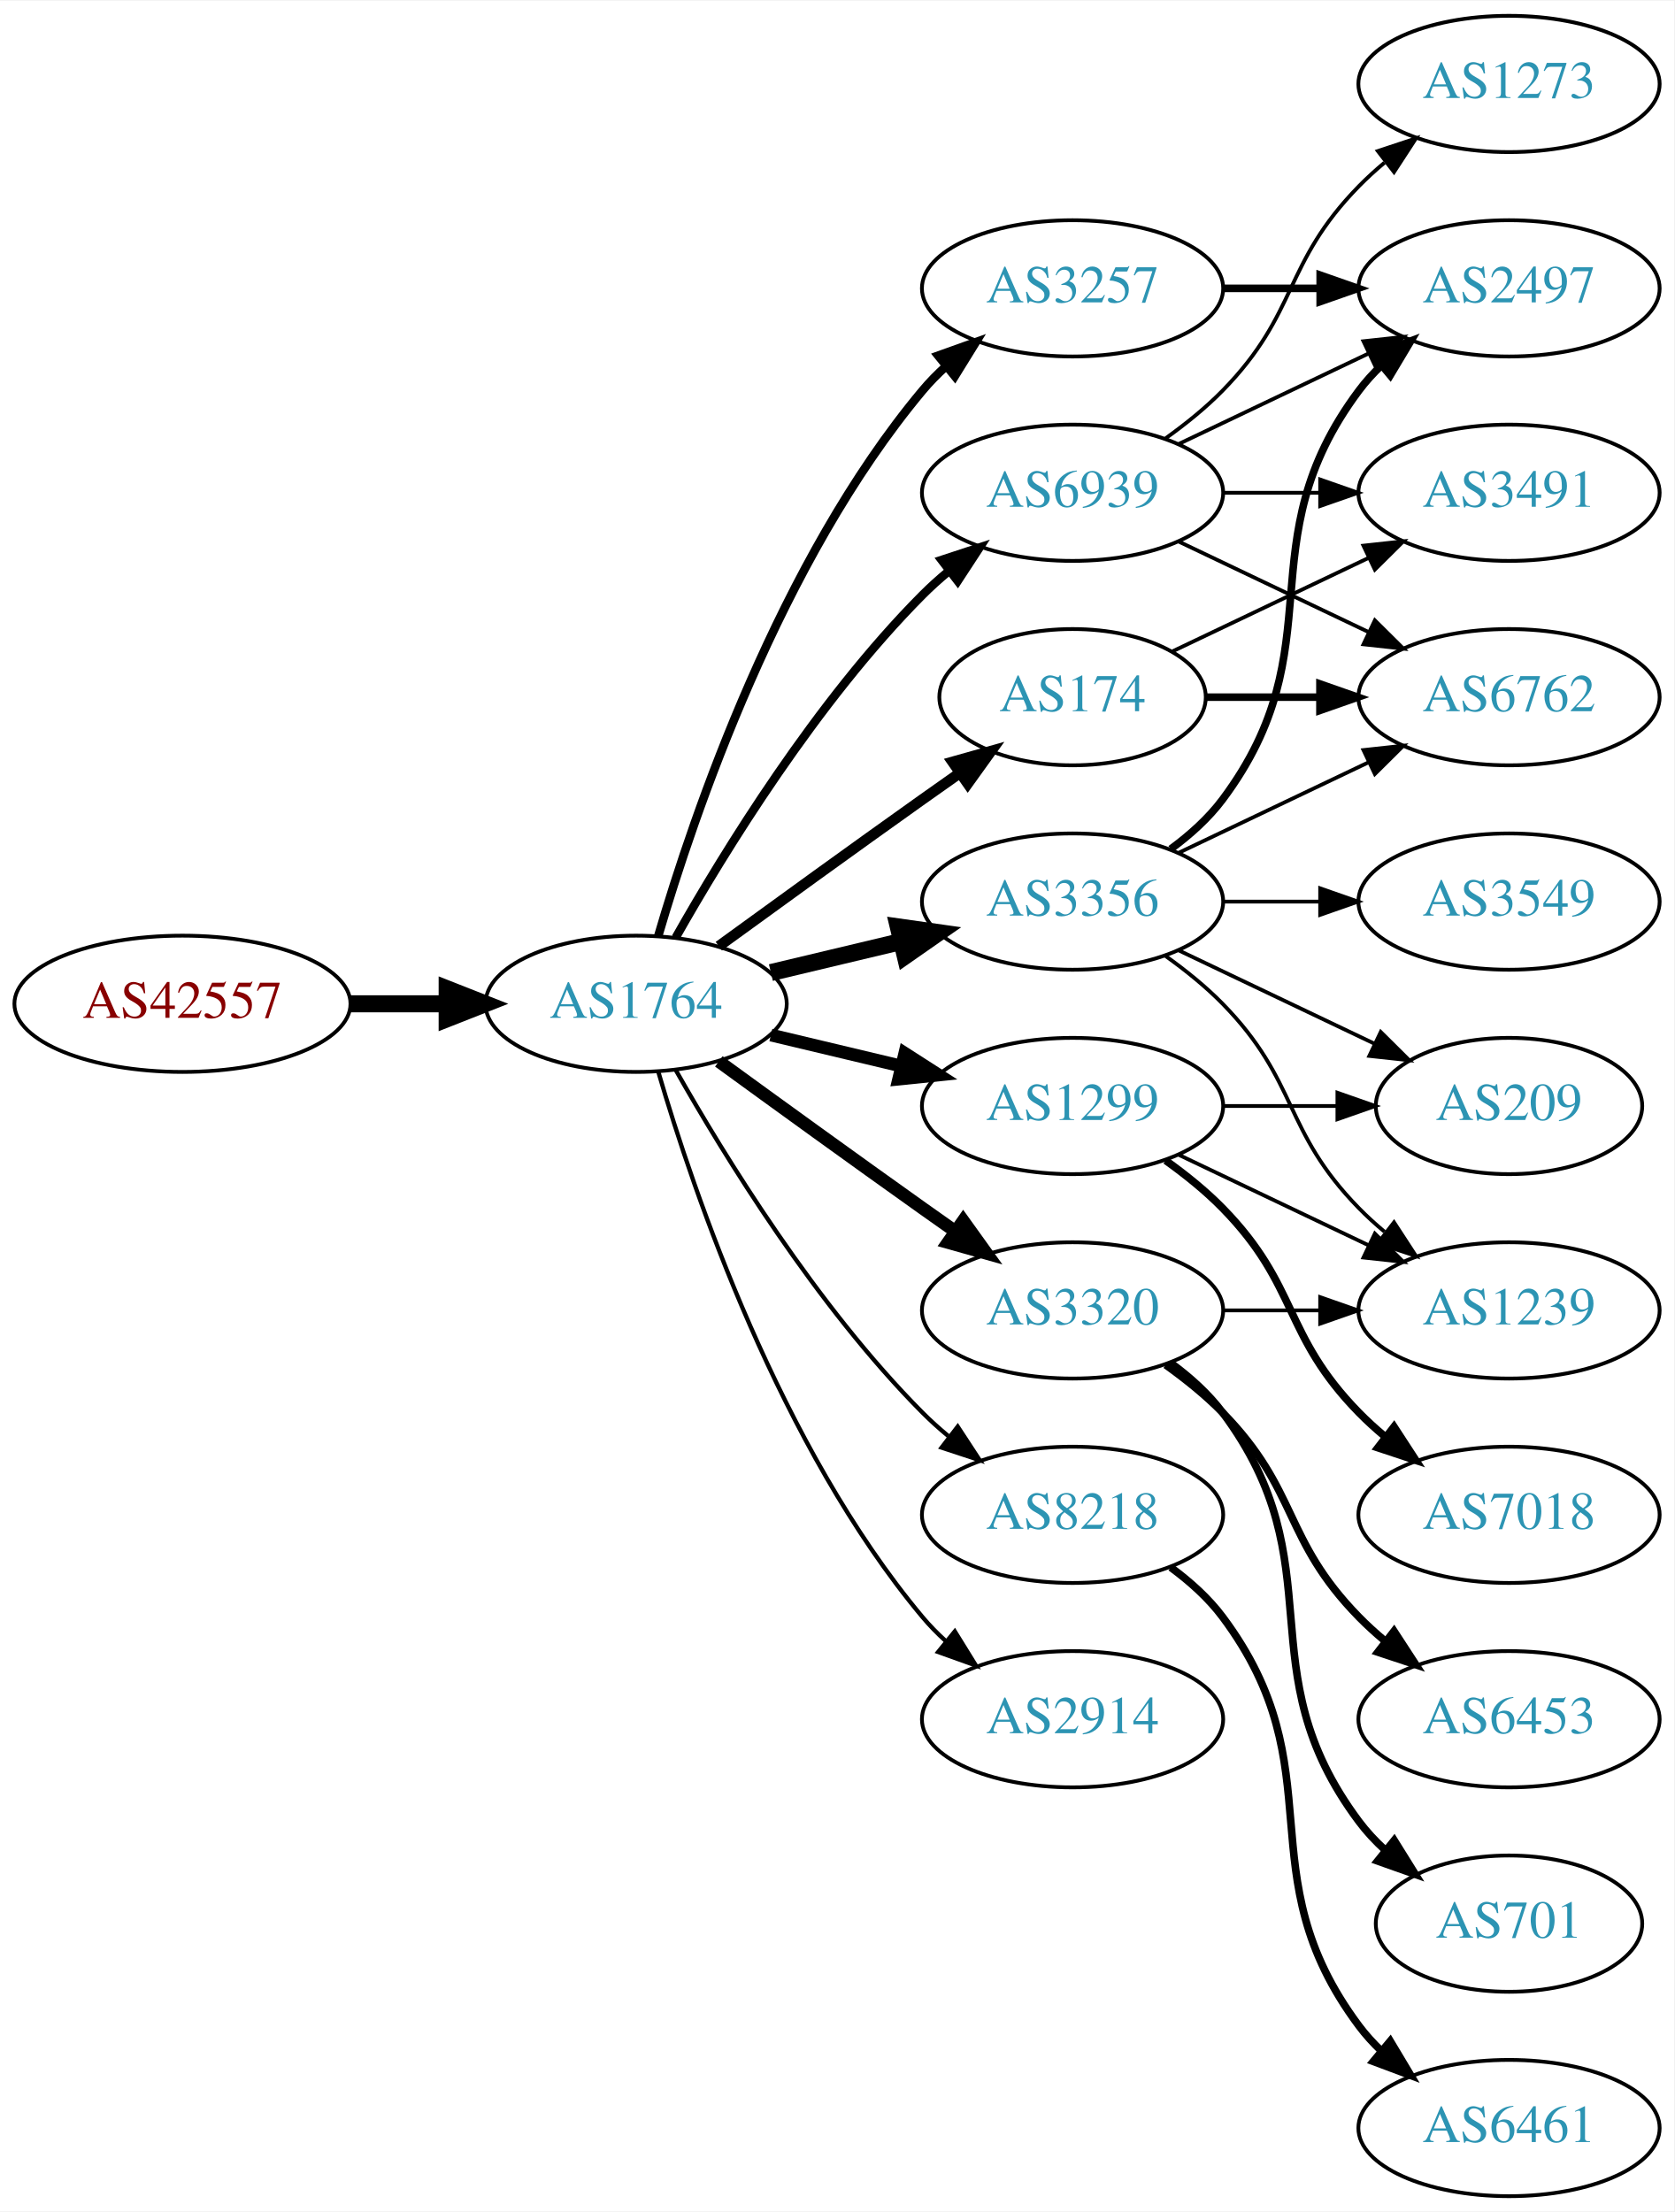
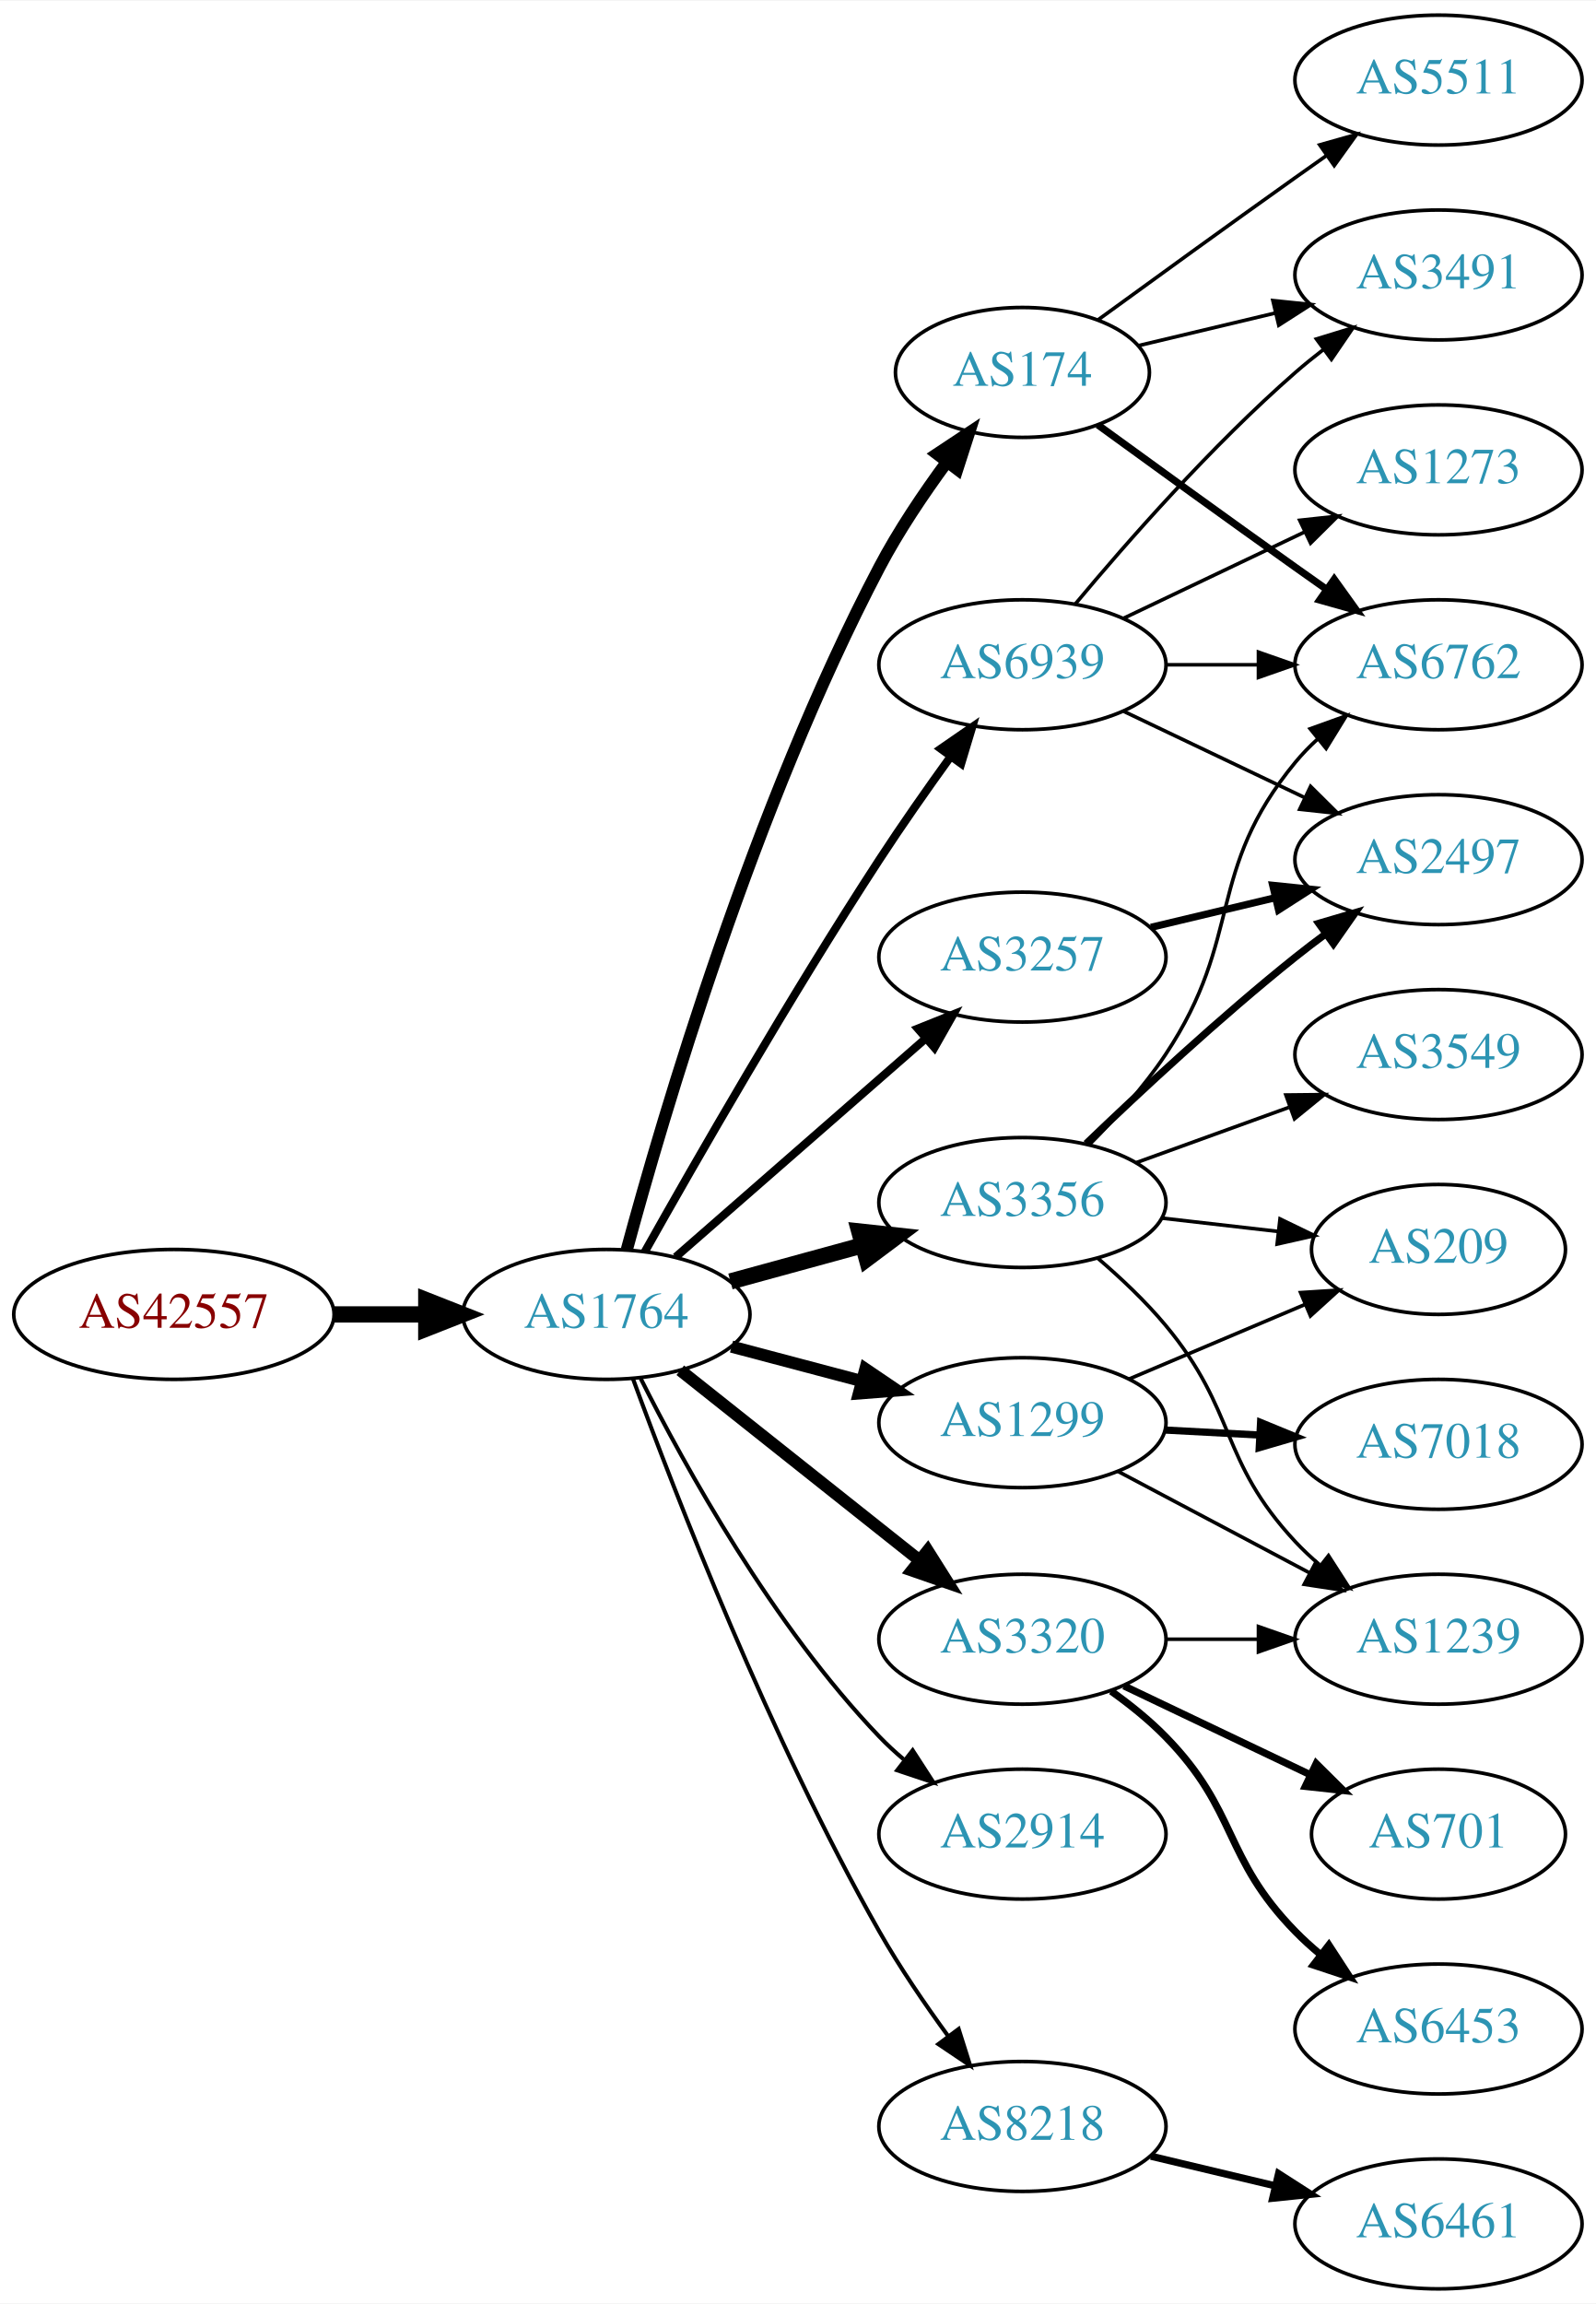
- <svg xmlns="http://www.w3.org/2000/svg" xmlns:xlink="http://www.w3.org/1999/xlink" width="442pt" height="584pt" viewBox="0.00 0.00 442.27 584.00">
-   <g id="graph0" class="graph" transform="scale(1 1) rotate(0) translate(4 580)">
-     <polygon fill="white" stroke="none" points="-4,4 -4,-580 438.271,-580 438.271,4 -4,4" />
+ <svg xmlns="http://www.w3.org/2000/svg" xmlns:xlink="http://www.w3.org/1999/xlink" width="442pt" height="638pt" viewBox="0.00 0.00 442.27 638.00">
+   <g id="graph0" class="graph" transform="scale(1 1) rotate(0) translate(4 634)">
+     <polygon fill="white" stroke="none" points="-4,4 -4,-634 438.271,-634 438.271,4 -4,4" />
    <g id="node1" class="node">
      <g id="a_node1">
        <a xlink:href="/asn/42557" xlink:title="AS42557 ~ Xidras GmbH [AT]">
-           <ellipse fill="#ffffff" stroke="black" cx="44.196" cy="-315" rx="44.393" ry="18" />
-           <text text-anchor="middle" x="44.196" y="-311.3" font-family="Times,serif" font-size="14.00" fill="#880000">AS42557</text>
+           <ellipse fill="#ffffff" stroke="black" cx="44.196" cy="-270" rx="44.393" ry="18" />
+           <text text-anchor="middle" x="44.196" y="-266.3" font-family="Times,serif" font-size="14.00" fill="#880000">AS42557</text>
        </a>
      </g>
    </g>
    <g id="node2" class="node">
      <g id="a_node2">
        <a xlink:href="/asn/1764" xlink:title="AS1764 ~ NEXTLAYER-AS [AT]">
-           <ellipse fill="#ffffff" stroke="black" cx="164.039" cy="-315" rx="39.794" ry="18" />
-           <text text-anchor="middle" x="164.039" y="-311.3" font-family="Times,serif" font-size="14.00" fill="#2c94b3">AS1764</text>
+           <ellipse fill="#ffffff" stroke="black" cx="164.039" cy="-270" rx="39.794" ry="18" />
+           <text text-anchor="middle" x="164.039" y="-266.3" font-family="Times,serif" font-size="14.00" fill="#2c94b3">AS1764</text>
        </a>
      </g>
    </g>
    <g id="edge1" class="edge">
-       <path fill="none" stroke="black" stroke-width="4.5" d="M88.407,-315C96.72,-315 105.482,-315 113.965,-315" />
-       <polygon fill="black" stroke="black" stroke-width="4.5" points="114.123,-318.938 124.123,-315 114.123,-311.063 114.123,-318.938" />
+       <path fill="none" stroke="black" stroke-width="4.5" d="M88.407,-270C96.72,-270 105.482,-270 113.965,-270" />
+       <polygon fill="black" stroke="black" stroke-width="4.5" points="114.123,-273.938 124.123,-270 114.123,-266.063 114.123,-273.938" />
    </g>
    <g id="node3" class="node">
      <g id="a_node3">
-         <a xlink:href="/asn/3356" xlink:title="AS3356 ~ Level 3 Parent, LLC [US]">
-           <ellipse fill="#ffffff" stroke="black" cx="279.332" cy="-342" rx="39.794" ry="18" />
-           <text text-anchor="middle" x="279.332" y="-338.3" font-family="Times,serif" font-size="14.00" fill="#2c94b3">AS3356</text>
+         <a xlink:href="/asn/174" xlink:title="AS174 ~ Cogent Communications [US]">
+           <ellipse fill="#ffffff" stroke="black" cx="279.332" cy="-531" rx="35.194" ry="18" />
+           <text text-anchor="middle" x="279.332" y="-527.3" font-family="Times,serif" font-size="14.00" fill="#2c94b3">AS174</text>
        </a>
      </g>
    </g>
    <g id="edge2" class="edge">
-       <path fill="none" stroke="black" stroke-width="4.5" d="M199.646,-323.248C210.517,-325.838 222.671,-328.735 234.114,-331.462" />
-       <polygon fill="black" stroke="black" stroke-width="4.5" points="233.296,-335.315 243.936,-333.803 235.122,-327.654 233.296,-335.315" />
+       <path fill="none" stroke="black" stroke-width="3.375" d="M169.68,-287.858C179.608,-324.587 204.867,-410.71 239.685,-477 244.966,-487.055 251.906,-497.368 258.446,-506.251" />
+       <polygon fill="black" stroke="black" stroke-width="3.375" points="255.697,-508.419 264.526,-514.275 261.276,-504.191 255.697,-508.419" />
    </g>
    <g id="node4" class="node">
      <g id="a_node4">
-         <a xlink:href="/asn/8218" xlink:title="AS8218 ~ legacy Neotelecoms [FR]">
-           <ellipse fill="#ffffff" stroke="black" cx="279.332" cy="-180" rx="39.794" ry="18" />
-           <text text-anchor="middle" x="279.332" y="-176.3" font-family="Times,serif" font-size="14.00" fill="#2c94b3">AS8218</text>
+         <a xlink:href="/asn/3356" xlink:title="AS3356 ~ Level 3 Parent, LLC [US]">
+           <ellipse fill="#ffffff" stroke="black" cx="279.332" cy="-301" rx="39.794" ry="18" />
+           <text text-anchor="middle" x="279.332" y="-297.3" font-family="Times,serif" font-size="14.00" fill="#2c94b3">AS3356</text>
        </a>
      </g>
    </g>
    <g id="edge3" class="edge">
-       <path fill="none" stroke="black" stroke-width="1.125" d="M174.498,-297.51C187.28,-274.904 211.712,-235.114 239.685,-207 241.796,-204.879 244.092,-202.812 246.477,-200.829" />
-       <polygon fill="black" stroke="black" stroke-width="1.125" points="248.993,-203.31 254.793,-194.444 244.73,-197.758 248.993,-203.31" />
+       <path fill="none" stroke="black" stroke-width="4.5" d="M198.418,-279.133C209.84,-282.259 222.79,-285.802 234.889,-289.113" />
+       <polygon fill="black" stroke="black" stroke-width="4.5" points="234.115,-292.983 244.8,-291.825 236.194,-285.388 234.115,-292.983" />
    </g>
    <g id="node5" class="node">
      <g id="a_node5">
-         <a xlink:href="/asn/174" xlink:title="AS174 ~ Cogent Communications [US]">
-           <ellipse fill="#ffffff" stroke="black" cx="279.332" cy="-396" rx="35.194" ry="18" />
-           <text text-anchor="middle" x="279.332" y="-392.3" font-family="Times,serif" font-size="14.00" fill="#2c94b3">AS174</text>
+         <a xlink:href="/asn/2914" xlink:title="AS2914 ~ NTT America, Inc. [US]">
+           <ellipse fill="#ffffff" stroke="black" cx="279.332" cy="-126" rx="39.794" ry="18" />
+           <text text-anchor="middle" x="279.332" y="-122.3" font-family="Times,serif" font-size="14.00" fill="#2c94b3">AS2914</text>
        </a>
      </g>
    </g>
    <g id="edge4" class="edge">
-       <path fill="none" stroke="black" stroke-width="2.812" d="M185.887,-330.222C200.821,-341.091 221.435,-356.025 239.685,-369 242.895,-371.282 246.264,-373.661 249.619,-376.018" />
-       <polygon fill="black" stroke="black" stroke-width="2.812" points="247.631,-378.899 257.83,-381.77 251.647,-373.166 247.631,-378.899" />
+       <path fill="none" stroke="black" stroke-width="1.125" d="M173.544,-252.245C185.783,-227.929 210.168,-183.782 239.685,-153 241.756,-150.84 244.024,-148.746 246.39,-146.744" />
+       <polygon fill="black" stroke="black" stroke-width="1.125" points="248.912,-149.218 254.671,-140.325 244.623,-143.686 248.912,-149.218" />
    </g>
    <g id="node6" class="node">
      <g id="a_node6">
        <a xlink:href="/asn/3257" xlink:title="AS3257 ~ GTT [DE]">
-           <ellipse fill="#ffffff" stroke="black" cx="279.332" cy="-504" rx="39.794" ry="18" />
-           <text text-anchor="middle" x="279.332" y="-500.3" font-family="Times,serif" font-size="14.00" fill="#2c94b3">AS3257</text>
+           <ellipse fill="#ffffff" stroke="black" cx="279.332" cy="-369" rx="39.794" ry="18" />
+           <text text-anchor="middle" x="279.332" y="-365.3" font-family="Times,serif" font-size="14.00" fill="#2c94b3">AS3257</text>
        </a>
      </g>
    </g>
    <g id="edge5" class="edge">
-       <path fill="none" stroke="black" stroke-width="2.25" d="M169.913,-333.002C179.227,-364.844 202.043,-431.981 239.685,-477 241.555,-479.237 243.654,-481.374 245.88,-483.396" />
-       <polygon fill="black" stroke="black" stroke-width="2.25" points="243.823,-486.234 253.799,-489.804 248.227,-480.793 243.823,-486.234" />
+       <path fill="none" stroke="black" stroke-width="2.25" d="M183.241,-285.906C201.988,-302.288 231.371,-327.964 252.514,-346.439" />
+       <polygon fill="black" stroke="black" stroke-width="2.25" points="250.341,-349.189 260.174,-353.133 254.947,-343.918 250.341,-349.189" />
    </g>
    <g id="node7" class="node">
      <g id="a_node7">
-         <a xlink:href="/asn/2914" xlink:title="AS2914 ~ NTT America, Inc. [US]">
-           <ellipse fill="#ffffff" stroke="black" cx="279.332" cy="-126" rx="39.794" ry="18" />
-           <text text-anchor="middle" x="279.332" y="-122.3" font-family="Times,serif" font-size="14.00" fill="#2c94b3">AS2914</text>
+         <a xlink:href="/asn/1299" xlink:title="AS1299 ~ Telia Carrier [EU]">
+           <ellipse fill="#ffffff" stroke="black" cx="279.332" cy="-240" rx="39.794" ry="18" />
+           <text text-anchor="middle" x="279.332" y="-236.3" font-family="Times,serif" font-size="14.00" fill="#2c94b3">AS1299</text>
        </a>
      </g>
    </g>
    <g id="edge6" class="edge">
-       <path fill="none" stroke="black" stroke-width="1.125" d="M169.913,-296.998C179.227,-265.156 202.043,-198.019 239.685,-153 241.555,-150.763 243.654,-148.626 245.88,-146.604" />
-       <polygon fill="black" stroke="black" stroke-width="1.125" points="248.227,-149.207 253.799,-140.196 243.823,-143.766 248.227,-149.207" />
+       <path fill="none" stroke="black" stroke-width="3.375" d="M198.724,-261.08C210.036,-258.085 222.819,-254.7 234.779,-251.533" />
+       <polygon fill="black" stroke="black" stroke-width="3.375" points="235.81,-254.88 244.581,-248.937 234.018,-248.114 235.81,-254.88" />
    </g>
    <g id="node8" class="node">
      <g id="a_node8">
-         <a xlink:href="/asn/1299" xlink:title="AS1299 ~ Telia Carrier [EU]">
-           <ellipse fill="#ffffff" stroke="black" cx="279.332" cy="-288" rx="39.794" ry="18" />
-           <text text-anchor="middle" x="279.332" y="-284.3" font-family="Times,serif" font-size="14.00" fill="#2c94b3">AS1299</text>
+         <a xlink:href="/asn/3320" xlink:title="AS3320 ~ DTAG [DE]">
+           <ellipse fill="#ffffff" stroke="black" cx="279.332" cy="-180" rx="39.794" ry="18" />
+           <text text-anchor="middle" x="279.332" y="-176.3" font-family="Times,serif" font-size="14.00" fill="#2c94b3">AS3320</text>
        </a>
      </g>
    </g>
    <g id="edge7" class="edge">
-       <path fill="none" stroke="black" stroke-width="3.375" d="M199.646,-306.752C210.517,-304.162 222.671,-301.265 234.114,-298.538" />
-       <polygon fill="black" stroke="black" stroke-width="3.375" points="235.02,-301.92 243.936,-296.197 233.397,-295.111 235.02,-301.92" />
+       <path fill="none" stroke="black" stroke-width="3.375" d="M184.514,-254.528C202.753,-240.04 230.195,-218.24 250.695,-201.954" />
+       <polygon fill="black" stroke="black" stroke-width="3.375" points="253.078,-204.532 258.731,-195.571 248.724,-199.051 253.078,-204.532" />
    </g>
    <g id="node9" class="node">
      <g id="a_node9">
-         <a xlink:href="/asn/3320" xlink:title="AS3320 ~ DTAG [DE]">
-           <ellipse fill="#ffffff" stroke="black" cx="279.332" cy="-234" rx="39.794" ry="18" />
-           <text text-anchor="middle" x="279.332" y="-230.3" font-family="Times,serif" font-size="14.00" fill="#2c94b3">AS3320</text>
+         <a xlink:href="/asn/8218" xlink:title="AS8218 ~ legacy Neotelecoms [FR]">
+           <ellipse fill="#ffffff" stroke="black" cx="279.332" cy="-45" rx="39.794" ry="18" />
+           <text text-anchor="middle" x="279.332" y="-41.3" font-family="Times,serif" font-size="14.00" fill="#2c94b3">AS8218</text>
        </a>
      </g>
    </g>
    <g id="edge8" class="edge">
-       <path fill="none" stroke="black" stroke-width="3.375" d="M185.887,-299.778C200.821,-288.909 221.435,-273.975 239.685,-261 242.506,-258.995 245.449,-256.915 248.397,-254.841" />
-       <polygon fill="black" stroke="black" stroke-width="3.375" points="250.443,-257.681 256.621,-249.074 246.424,-251.95 250.443,-257.681" />
+       <path fill="none" stroke="black" stroke-width="1.125" d="M171.397,-252.185C183.037,-220.432 209.377,-152.381 239.685,-99 245.293,-89.124 252.308,-78.852 258.816,-69.951" />
+       <polygon fill="black" stroke="black" stroke-width="1.125" points="261.654,-72 264.839,-61.896 256.048,-67.809 261.654,-72" />
    </g>
    <g id="node10" class="node">
      <g id="a_node10">
        <a xlink:href="/asn/6939" xlink:title="AS6939 ~ Hurricane Electric LLC [US]">
          <ellipse fill="#ffffff" stroke="black" cx="279.332" cy="-450" rx="39.794" ry="18" />
          <text text-anchor="middle" x="279.332" y="-446.3" font-family="Times,serif" font-size="14.00" fill="#2c94b3">AS6939</text>
        </a>
      </g>
    </g>
    <g id="edge9" class="edge">
-       <path fill="none" stroke="black" stroke-width="2.25" d="M174.498,-332.49C187.28,-355.096 211.712,-394.886 239.685,-423 241.796,-425.121 244.092,-427.188 246.477,-429.171" />
-       <polygon fill="black" stroke="black" stroke-width="2.25" points="244.73,-432.242 254.793,-435.556 248.993,-426.69 244.73,-432.242" />
+       <path fill="none" stroke="black" stroke-width="2.25" d="M174.719,-287.407C188.529,-311.985 214.959,-358.094 239.685,-396 245.89,-405.512 253.043,-415.701 259.495,-424.636" />
+       <polygon fill="black" stroke="black" stroke-width="2.25" points="256.694,-426.735 265.412,-432.755 262.351,-422.612 256.694,-426.735" />
    </g>
    <g id="node11" class="node">
      <g id="a_node11">
+         <a xlink:href="/asn/3491" xlink:title="AS3491 ~ PCCW Global, Inc. [US]">
+           <ellipse fill="#ffffff" stroke="black" cx="394.625" cy="-558" rx="39.794" ry="18" />
+           <text text-anchor="middle" x="394.625" y="-554.3" font-family="Times,serif" font-size="14.00" fill="#2c94b3">AS3491</text>
+         </a>
+       </g>
+     </g>
+     <g id="edge10" class="edge">
+       <path fill="none" stroke="black" d="M311.589,-538.449C323.269,-541.233 336.765,-544.449 349.394,-547.459" />
+       <polygon fill="black" stroke="black" points="348.747,-550.903 359.286,-549.816 350.37,-544.093 348.747,-550.903" />
+     </g>
+     <g id="node12" class="node">
+       <g id="a_node12">
+         <a xlink:href="/asn/6762" xlink:title="AS6762 ~ TELECOM ITALIA SPARKLE S.p.A. [IT]">
+           <ellipse fill="#ffffff" stroke="black" cx="394.625" cy="-450" rx="39.794" ry="18" />
+           <text text-anchor="middle" x="394.625" y="-446.3" font-family="Times,serif" font-size="14.00" fill="#2c94b3">AS6762</text>
+         </a>
+       </g>
+     </g>
+     <g id="edge11" class="edge">
+       <path fill="none" stroke="black" stroke-width="2" d="M300.228,-516.471C315.229,-505.55 336.336,-490.253 354.978,-477 357.799,-474.995 360.742,-472.915 363.69,-470.841" />
+       <polygon fill="black" stroke="black" stroke-width="2" points="365.736,-473.681 371.914,-465.074 361.717,-467.95 365.736,-473.681" />
+     </g>
+     <g id="node13" class="node">
+       <g id="a_node13">
+         <a xlink:href="/asn/5511" xlink:title="AS5511 ~ Orange S.A. [FR]">
+           <ellipse fill="#ffffff" stroke="black" cx="394.625" cy="-612" rx="39.794" ry="18" />
+           <text text-anchor="middle" x="394.625" y="-608.3" font-family="Times,serif" font-size="14.00" fill="#2c94b3">AS5511</text>
+         </a>
+       </g>
+     </g>
+     <g id="edge12" class="edge">
+       <path fill="none" stroke="black" d="M300.228,-545.529C315.229,-556.45 336.336,-571.747 354.978,-585 357.799,-587.005 360.742,-589.085 363.69,-591.159" />
+       <polygon fill="black" stroke="black" points="361.717,-594.05 371.914,-596.926 365.736,-588.319 361.717,-594.05" />
+     </g>
+     <g id="edge13" class="edge">
+       <path fill="none" stroke="black" d="M297.888,-317.054C305.045,-324.212 313.018,-333.041 318.978,-342 340.799,-374.8 329.913,-392.606 354.978,-423 356.833,-425.25 358.92,-427.396 361.139,-429.424" />
+       <polygon fill="black" stroke="black" points="359.075,-432.256 369.044,-435.844 363.488,-426.823 359.075,-432.256" />
+     </g>
+     <g id="node14" class="node">
+       <g id="a_node14">
        <a xlink:href="/asn/3549" xlink:title="AS3549 ~ Level 3 Parent, LLC [US]">
          <ellipse fill="#ffffff" stroke="black" cx="394.625" cy="-342" rx="39.794" ry="18" />
          <text text-anchor="middle" x="394.625" y="-338.3" font-family="Times,serif" font-size="14.00" fill="#2c94b3">AS3549</text>
        </a>
      </g>
    </g>
-     <g id="edge10" class="edge">
-       <path fill="none" stroke="black" d="M319.004,-342C327.207,-342 335.971,-342 344.503,-342" />
-       <polygon fill="black" stroke="black" points="344.742,-345.5 354.742,-342 344.742,-338.5 344.742,-345.5" />
-     </g>
-     <g id="node12" class="node">
-       <g id="a_node12">
-         <a xlink:href="/asn/2497" xlink:title="AS2497 ~ Internet Initiative Japan Inc. [JP]">
-           <ellipse fill="#ffffff" stroke="black" cx="394.625" cy="-504" rx="39.794" ry="18" />
-           <text text-anchor="middle" x="394.625" y="-500.3" font-family="Times,serif" font-size="14.00" fill="#2c94b3">AS2497</text>
-         </a>
-       </g>
-     </g>
-     <g id="edge11" class="edge">
-       <path fill="none" stroke="black" stroke-width="2" d="M305.262,-355.882C310.338,-359.611 315.256,-364.016 318.978,-369 349.249,-409.542 324.707,-436.458 354.978,-477 356.723,-479.336 358.73,-481.545 360.893,-483.617" />
-       <polygon fill="black" stroke="black" stroke-width="2" points="358.771,-486.405 368.694,-490.118 363.253,-481.027 358.771,-486.405" />
-     </g>
-     <g id="node13" class="node">
-       <g id="a_node13">
-         <a xlink:href="/asn/6762" xlink:title="AS6762 ~ TELECOM ITALIA SPARKLE S.p.A. [IT]">
-           <ellipse fill="#ffffff" stroke="black" cx="394.625" cy="-396" rx="39.794" ry="18" />
-           <text text-anchor="middle" x="394.625" y="-392.3" font-family="Times,serif" font-size="14.00" fill="#2c94b3">AS6762</text>
-         </a>
-       </g>
-     </g>
-     <g id="edge12" class="edge">
-       <path fill="none" stroke="black" d="M307.468,-354.934C322.462,-362.081 341.283,-371.052 357.506,-378.785" />
-       <polygon fill="black" stroke="black" points="356.177,-382.028 366.71,-383.171 359.188,-375.709 356.177,-382.028" />
-     </g>
-     <g id="node14" class="node">
-       <g id="a_node14">
-         <a xlink:href="/asn/1239" xlink:title="AS1239 ~ Sprint [US]">
-           <ellipse fill="#ffffff" stroke="black" cx="394.625" cy="-234" rx="39.794" ry="18" />
-           <text text-anchor="middle" x="394.625" y="-230.3" font-family="Times,serif" font-size="14.00" fill="#2c94b3">AS1239</text>
-         </a>
-       </g>
-     </g>
-     <g id="edge13" class="edge">
-       <path fill="none" stroke="black" d="M303.926,-327.611C309.182,-323.852 314.513,-319.563 318.978,-315 339.151,-294.383 334.806,-281.617 354.978,-261 357.071,-258.861 359.354,-256.782 361.731,-254.79" />
-       <polygon fill="black" stroke="black" points="364.249,-257.268 370.031,-248.389 359.974,-251.725 364.249,-257.268" />
+     <g id="edge14" class="edge">
+       <path fill="none" stroke="black" d="M310.99,-312.095C323.963,-316.79 339.256,-322.324 353.137,-327.348" />
+       <polygon fill="black" stroke="black" points="352.347,-330.784 362.941,-330.896 354.729,-324.202 352.347,-330.784" />
    </g>
    <g id="node15" class="node">
      <g id="a_node15">
+         <a xlink:href="/asn/2497" xlink:title="AS2497 ~ Internet Initiative Japan Inc. [JP]">
+           <ellipse fill="#ffffff" stroke="black" cx="394.625" cy="-396" rx="39.794" ry="18" />
+           <text text-anchor="middle" x="394.625" y="-392.3" font-family="Times,serif" font-size="14.00" fill="#2c94b3">AS2497</text>
+         </a>
+       </g>
+     </g>
+     <g id="edge15" class="edge">
+       <path fill="none" stroke="black" stroke-width="2" d="M296.975,-317.312C311.751,-331.51 334.164,-352.363 354.978,-369 357.681,-371.161 360.546,-373.344 363.444,-375.484" />
+       <polygon fill="black" stroke="black" stroke-width="2" points="361.436,-378.35 371.599,-381.344 365.521,-372.666 361.436,-378.35" />
+     </g>
+     <g id="node16" class="node">
+       <g id="a_node16">
+         <a xlink:href="/asn/1239" xlink:title="AS1239 ~ Sprint [US]">
+           <ellipse fill="#ffffff" stroke="black" cx="394.625" cy="-180" rx="39.794" ry="18" />
+           <text text-anchor="middle" x="394.625" y="-176.3" font-family="Times,serif" font-size="14.00" fill="#2c94b3">AS1239</text>
+         </a>
+       </g>
+     </g>
+     <g id="edge16" class="edge">
+       <path fill="none" stroke="black" d="M300.313,-285.48C306.677,-280.019 313.485,-273.59 318.978,-267 338.889,-243.112 333.764,-229.739 354.978,-207 357.019,-204.812 359.266,-202.698 361.618,-200.682" />
+       <polygon fill="black" stroke="black" points="364.143,-203.15 369.871,-194.237 359.835,-197.633 364.143,-203.15" />
+     </g>
+     <g id="node17" class="node">
+       <g id="a_node17">
        <a xlink:href="/asn/209" xlink:title="AS209 ~ CenturyLink Communications, LLC [US]">
          <ellipse fill="#ffffff" stroke="black" cx="394.625" cy="-288" rx="35.194" ry="18" />
          <text text-anchor="middle" x="394.625" y="-284.3" font-family="Times,serif" font-size="14.00" fill="#2c94b3">AS209</text>
        </a>
      </g>
    </g>
-     <g id="edge14" class="edge">
-       <path fill="none" stroke="black" d="M307.468,-329.066C322.9,-321.71 342.385,-312.423 358.92,-304.541" />
-       <polygon fill="black" stroke="black" points="360.741,-307.551 368.262,-300.089 357.729,-301.232 360.741,-307.551" />
-     </g>
-     <g id="node16" class="node">
-       <g id="a_node16">
+     <g id="edge17" class="edge">
+       <path fill="none" stroke="black" d="M318.057,-296.671C328.291,-295.497 339.457,-294.216 349.988,-293.007" />
+       <polygon fill="black" stroke="black" points="350.715,-296.447 360.25,-291.83 349.917,-289.492 350.715,-296.447" />
+     </g>
+     <g id="edge18" class="edge">
+       <path fill="none" stroke="black" stroke-width="2" d="M314.939,-377.248C325.81,-379.838 337.964,-382.735 349.407,-385.462" />
+       <polygon fill="black" stroke="black" stroke-width="2" points="348.69,-388.889 359.229,-387.803 350.313,-382.08 348.69,-388.889" />
+     </g>
+     <g id="edge20" class="edge">
+       <path fill="none" stroke="black" d="M305.757,-226.535C321.39,-218.256 341.636,-207.533 358.754,-198.468" />
+       <polygon fill="black" stroke="black" points="360.693,-201.401 367.892,-193.628 357.417,-195.215 360.693,-201.401" />
+     </g>
+     <g id="edge21" class="edge">
+       <path fill="none" stroke="black" d="M308.92,-252.112C323.686,-258.368 341.854,-266.066 357.572,-272.725" />
+       <polygon fill="black" stroke="black" points="356.418,-276.037 366.991,-276.716 359.149,-269.592 356.418,-276.037" />
+     </g>
+     <g id="node18" class="node">
+       <g id="a_node18">
+         <a xlink:href="/asn/7018" xlink:title="AS7018 ~ AT&amp;T Services, Inc. [US]">
+           <ellipse fill="#ffffff" stroke="black" cx="394.625" cy="-234" rx="39.794" ry="18" />
+           <text text-anchor="middle" x="394.625" y="-230.3" font-family="Times,serif" font-size="14.00" fill="#2c94b3">AS7018</text>
+         </a>
+       </g>
+     </g>
+     <g id="edge19" class="edge">
+       <path fill="none" stroke="black" stroke-width="2" d="M319.004,-237.952C327.389,-237.508 336.361,-237.033 345.071,-236.571" />
+       <polygon fill="black" stroke="black" stroke-width="2" points="345.326,-240.063 355.127,-236.039 344.956,-233.073 345.326,-240.063" />
+     </g>
+     <g id="edge23" class="edge">
+       <path fill="none" stroke="black" d="M319.004,-180C327.207,-180 335.971,-180 344.503,-180" />
+       <polygon fill="black" stroke="black" points="344.742,-183.5 354.742,-180 344.742,-176.5 344.742,-183.5" />
+     </g>
+     <g id="node19" class="node">
+       <g id="a_node19">
+         <a xlink:href="/asn/701" xlink:title="AS701 ~ UUNET [US]">
+           <ellipse fill="#ffffff" stroke="black" cx="394.625" cy="-126" rx="35.194" ry="18" />
+           <text text-anchor="middle" x="394.625" y="-122.3" font-family="Times,serif" font-size="14.00" fill="#2c94b3">AS701</text>
+         </a>
+       </g>
+     </g>
+     <g id="edge22" class="edge">
+       <path fill="none" stroke="black" stroke-width="2" d="M307.468,-167.066C322.9,-159.71 342.385,-150.423 358.92,-142.541" />
+       <polygon fill="black" stroke="black" stroke-width="2" points="360.741,-145.551 368.262,-138.089 357.729,-139.232 360.741,-145.551" />
+     </g>
+     <g id="node20" class="node">
+       <g id="a_node20">
+         <a xlink:href="/asn/6453" xlink:title="AS6453 ~ TATA COMMUNICATIONS (AMERICA) INC [US]">
+           <ellipse fill="#ffffff" stroke="black" cx="394.625" cy="-72" rx="39.794" ry="18" />
+           <text text-anchor="middle" x="394.625" y="-68.3" font-family="Times,serif" font-size="14.00" fill="#2c94b3">AS6453</text>
+         </a>
+       </g>
+     </g>
+     <g id="edge24" class="edge">
+       <path fill="none" stroke="black" stroke-width="2" d="M303.926,-165.611C309.182,-161.852 314.513,-157.563 318.978,-153 339.151,-132.383 334.806,-119.617 354.978,-99 357.071,-96.861 359.354,-94.782 361.731,-92.79" />
+       <polygon fill="black" stroke="black" stroke-width="2" points="364.249,-95.268 370.031,-86.389 359.974,-89.725 364.249,-95.268" />
+     </g>
+     <g id="node21" class="node">
+       <g id="a_node21">
        <a xlink:href="/asn/6461" xlink:title="AS6461 ~ Zayo Bandwidth [US]">
          <ellipse fill="#ffffff" stroke="black" cx="394.625" cy="-18" rx="39.794" ry="18" />
          <text text-anchor="middle" x="394.625" y="-14.3" font-family="Times,serif" font-size="14.00" fill="#2c94b3">AS6461</text>
        </a>
      </g>
    </g>
-     <g id="edge15" class="edge">
-       <path fill="none" stroke="black" stroke-width="2" d="M305.262,-166.118C310.338,-162.389 315.256,-157.984 318.978,-153 349.249,-112.458 324.707,-85.542 354.978,-45 356.723,-42.664 358.73,-40.455 360.893,-38.383" />
-       <polygon fill="black" stroke="black" stroke-width="2" points="363.253,-40.973 368.694,-31.882 358.771,-35.595 363.253,-40.973" />
-     </g>
-     <g id="edge23" class="edge">
-       <path fill="none" stroke="black" stroke-width="2" d="M314.631,-396C324.008,-396 334.358,-396 344.393,-396" />
-       <polygon fill="black" stroke="black" stroke-width="2" points="344.681,-399.5 354.681,-396 344.681,-392.5 344.681,-399.5" />
-     </g>
-     <g id="node20" class="node">
-       <g id="a_node20">
-         <a xlink:href="/asn/3491" xlink:title="AS3491 ~ PCCW Global, Inc. [US]">
-           <ellipse fill="#ffffff" stroke="black" cx="394.625" cy="-450" rx="39.794" ry="18" />
-           <text text-anchor="middle" x="394.625" y="-446.3" font-family="Times,serif" font-size="14.00" fill="#2c94b3">AS3491</text>
-         </a>
-       </g>
-     </g>
-     <g id="edge24" class="edge">
-       <path fill="none" stroke="black" d="M305.757,-408.119C321.059,-415.413 340.783,-424.814 357.665,-432.86" />
-       <polygon fill="black" stroke="black" points="356.172,-436.026 366.705,-437.169 359.184,-429.707 356.172,-436.026" />
-     </g>
-     <g id="edge22" class="edge">
-       <path fill="none" stroke="black" stroke-width="2" d="M319.004,-504C327.207,-504 335.971,-504 344.503,-504" />
-       <polygon fill="black" stroke="black" stroke-width="2" points="344.742,-507.5 354.742,-504 344.742,-500.5 344.742,-507.5" />
-     </g>
-     <g id="edge19" class="edge">
-       <path fill="none" stroke="black" d="M307.468,-275.066C322.462,-267.919 341.283,-258.948 357.506,-251.215" />
-       <polygon fill="black" stroke="black" points="359.188,-254.291 366.71,-246.829 356.177,-247.972 359.188,-254.291" />
-     </g>
-     <g id="edge21" class="edge">
-       <path fill="none" stroke="black" d="M319.004,-288C328.709,-288 339.2,-288 349.163,-288" />
-       <polygon fill="black" stroke="black" points="349.299,-291.5 359.299,-288 349.299,-284.5 349.299,-291.5" />
-     </g>
-     <g id="node19" class="node">
-       <g id="a_node19">
-         <a xlink:href="/asn/7018" xlink:title="AS7018 ~ AT&amp;T Services, Inc. [US]">
-           <ellipse fill="#ffffff" stroke="black" cx="394.625" cy="-180" rx="39.794" ry="18" />
-           <text text-anchor="middle" x="394.625" y="-176.3" font-family="Times,serif" font-size="14.00" fill="#2c94b3">AS7018</text>
-         </a>
-       </g>
-     </g>
-     <g id="edge20" class="edge">
-       <path fill="none" stroke="black" stroke-width="2" d="M303.926,-273.611C309.182,-269.852 314.513,-265.563 318.978,-261 339.151,-240.383 334.806,-227.617 354.978,-207 357.071,-204.861 359.354,-202.782 361.731,-200.79" />
-       <polygon fill="black" stroke="black" stroke-width="2" points="364.249,-203.268 370.031,-194.389 359.974,-197.725 364.249,-203.268" />
-     </g>
-     <g id="edge16" class="edge">
-       <path fill="none" stroke="black" d="M319.004,-234C327.207,-234 335.971,-234 344.503,-234" />
-       <polygon fill="black" stroke="black" points="344.742,-237.5 354.742,-234 344.742,-230.5 344.742,-237.5" />
-     </g>
-     <g id="node17" class="node">
-       <g id="a_node17">
-         <a xlink:href="/asn/701" xlink:title="AS701 ~ UUNET [US]">
-           <ellipse fill="#ffffff" stroke="black" cx="394.625" cy="-72" rx="35.194" ry="18" />
-           <text text-anchor="middle" x="394.625" y="-68.3" font-family="Times,serif" font-size="14.00" fill="#2c94b3">AS701</text>
-         </a>
-       </g>
-     </g>
-     <g id="edge17" class="edge">
-       <path fill="none" stroke="black" stroke-width="2" d="M305.262,-220.118C310.338,-216.389 315.256,-211.984 318.978,-207 349.249,-166.458 324.707,-139.542 354.978,-99 356.986,-96.311 359.342,-93.791 361.883,-91.454" />
-       <polygon fill="black" stroke="black" stroke-width="2" points="364.297,-94.004 369.898,-85.011 359.912,-88.548 364.297,-94.004" />
-     </g>
-     <g id="node18" class="node">
-       <g id="a_node18">
-         <a xlink:href="/asn/6453" xlink:title="AS6453 ~ TATA COMMUNICATIONS (AMERICA) INC [US]">
-           <ellipse fill="#ffffff" stroke="black" cx="394.625" cy="-126" rx="39.794" ry="18" />
-           <text text-anchor="middle" x="394.625" y="-122.3" font-family="Times,serif" font-size="14.00" fill="#2c94b3">AS6453</text>
-         </a>
-       </g>
-     </g>
-     <g id="edge18" class="edge">
-       <path fill="none" stroke="black" stroke-width="2" d="M303.926,-219.611C309.182,-215.852 314.513,-211.563 318.978,-207 339.151,-186.383 334.806,-173.617 354.978,-153 357.071,-150.861 359.354,-148.782 361.731,-146.79" />
-       <polygon fill="black" stroke="black" stroke-width="2" points="364.249,-149.268 370.031,-140.389 359.974,-143.725 364.249,-149.268" />
+     <g id="edge25" class="edge">
+       <path fill="none" stroke="black" stroke-width="2" d="M314.939,-36.752C325.81,-34.162 337.964,-31.265 349.407,-28.538" />
+       <polygon fill="black" stroke="black" stroke-width="2" points="350.313,-31.92 359.229,-26.197 348.69,-25.111 350.313,-31.92" />
+     </g>
+     <g id="edge27" class="edge">
+       <path fill="none" stroke="black" d="M293.962,-466.817C308.244,-483.929 331.791,-510.745 354.978,-531 357.444,-533.154 360.082,-535.294 362.78,-537.372" />
+       <polygon fill="black" stroke="black" points="360.805,-540.264 370.934,-543.37 364.953,-534.625 360.805,-540.264" />
    </g>
    <g id="edge26" class="edge">
-       <path fill="none" stroke="black" d="M307.468,-462.934C322.462,-470.081 341.283,-479.052 357.506,-486.785" />
-       <polygon fill="black" stroke="black" points="356.177,-490.028 366.71,-491.171 359.188,-483.709 356.177,-490.028" />
+       <path fill="none" stroke="black" d="M319.004,-450C327.207,-450 335.971,-450 344.503,-450" />
+       <polygon fill="black" stroke="black" points="344.742,-453.5 354.742,-450 344.742,-446.5 344.742,-453.5" />
    </g>
    <g id="edge28" class="edge">
      <path fill="none" stroke="black" d="M307.468,-437.066C322.462,-429.919 341.283,-420.948 357.506,-413.215" />
      <polygon fill="black" stroke="black" points="359.188,-416.291 366.71,-408.829 356.177,-409.972 359.188,-416.291" />
    </g>
-     <g id="edge25" class="edge">
-       <path fill="none" stroke="black" d="M319.004,-450C327.207,-450 335.971,-450 344.503,-450" />
-       <polygon fill="black" stroke="black" points="344.742,-453.5 354.742,-450 344.742,-446.5 344.742,-453.5" />
-     </g>
-     <g id="node21" class="node">
-       <g id="a_node21">
+     <g id="node22" class="node">
+       <g id="a_node22">
        <a xlink:href="/asn/1273" xlink:title="AS1273 ~ Vodafone Group PLC [EU]">
-           <ellipse fill="#ffffff" stroke="black" cx="394.625" cy="-558" rx="39.794" ry="18" />
-           <text text-anchor="middle" x="394.625" y="-554.3" font-family="Times,serif" font-size="14.00" fill="#2c94b3">AS1273</text>
-         </a>
-       </g>
-     </g>
-     <g id="edge27" class="edge">
-       <path fill="none" stroke="black" d="M303.926,-464.389C309.182,-468.148 314.513,-472.437 318.978,-477 339.151,-497.617 334.806,-510.383 354.978,-531 357.071,-533.139 359.354,-535.218 361.731,-537.21" />
-       <polygon fill="black" stroke="black" points="359.974,-540.275 370.031,-543.611 364.249,-534.732 359.974,-540.275" />
+           <ellipse fill="#ffffff" stroke="black" cx="394.625" cy="-504" rx="39.794" ry="18" />
+           <text text-anchor="middle" x="394.625" y="-500.3" font-family="Times,serif" font-size="14.00" fill="#2c94b3">AS1273</text>
+         </a>
+       </g>
+     </g>
+     <g id="edge29" class="edge">
+       <path fill="none" stroke="black" d="M307.468,-462.934C322.462,-470.081 341.283,-479.052 357.506,-486.785" />
+       <polygon fill="black" stroke="black" points="356.177,-490.028 366.71,-491.171 359.188,-483.709 356.177,-490.028" />
    </g>
  </g>
</svg>
